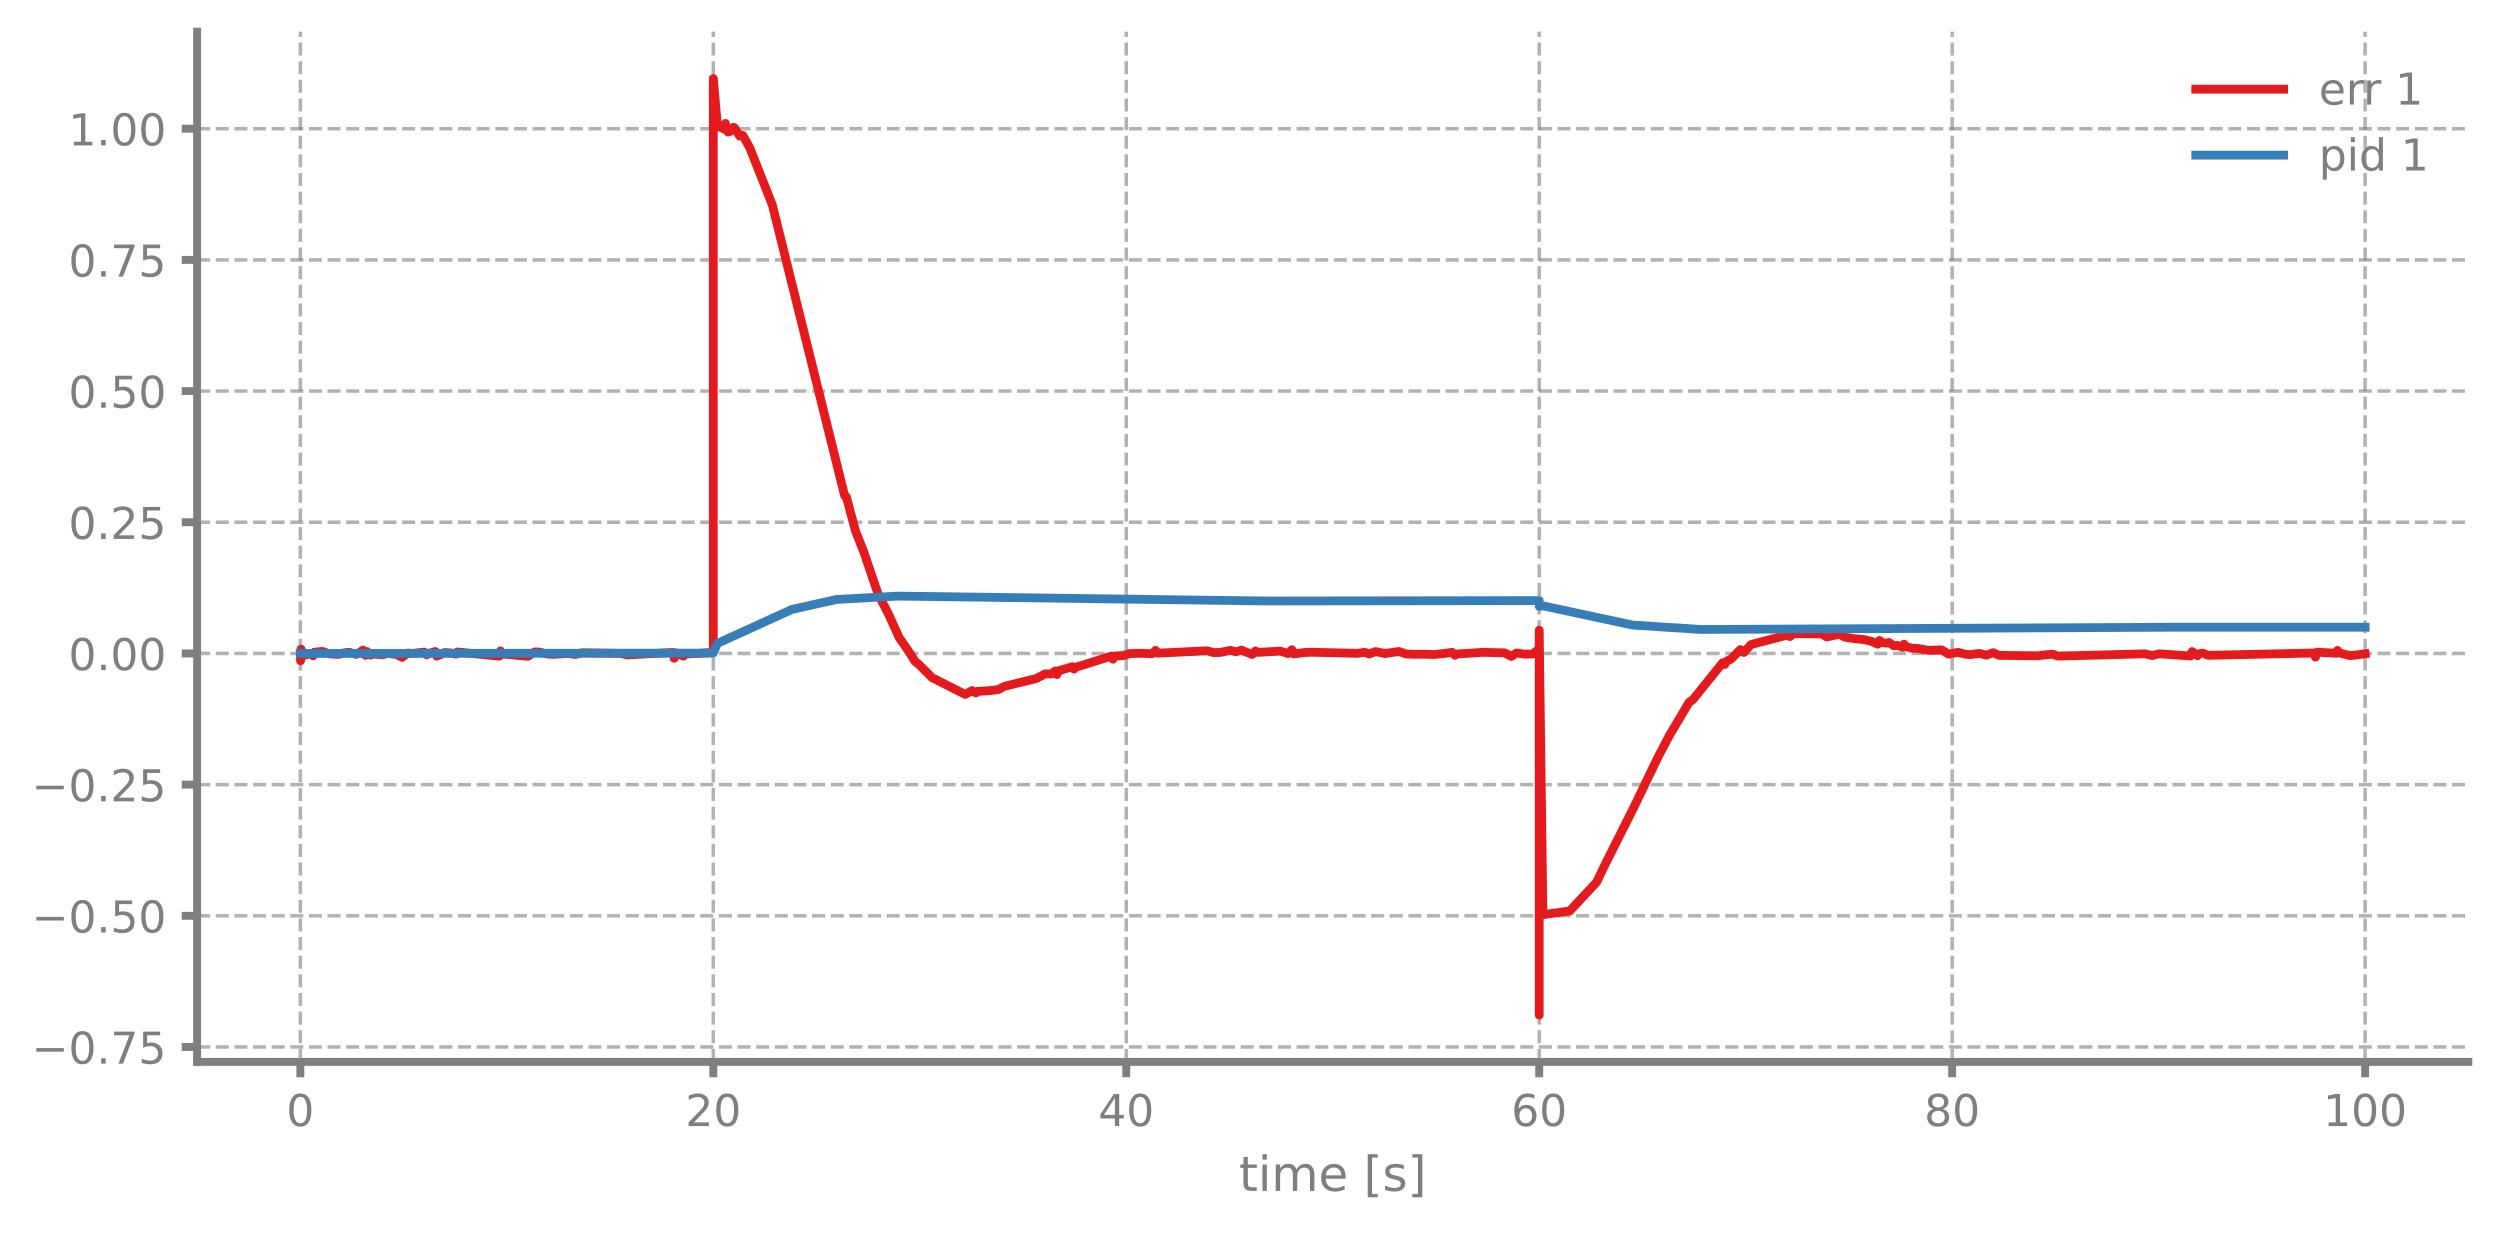
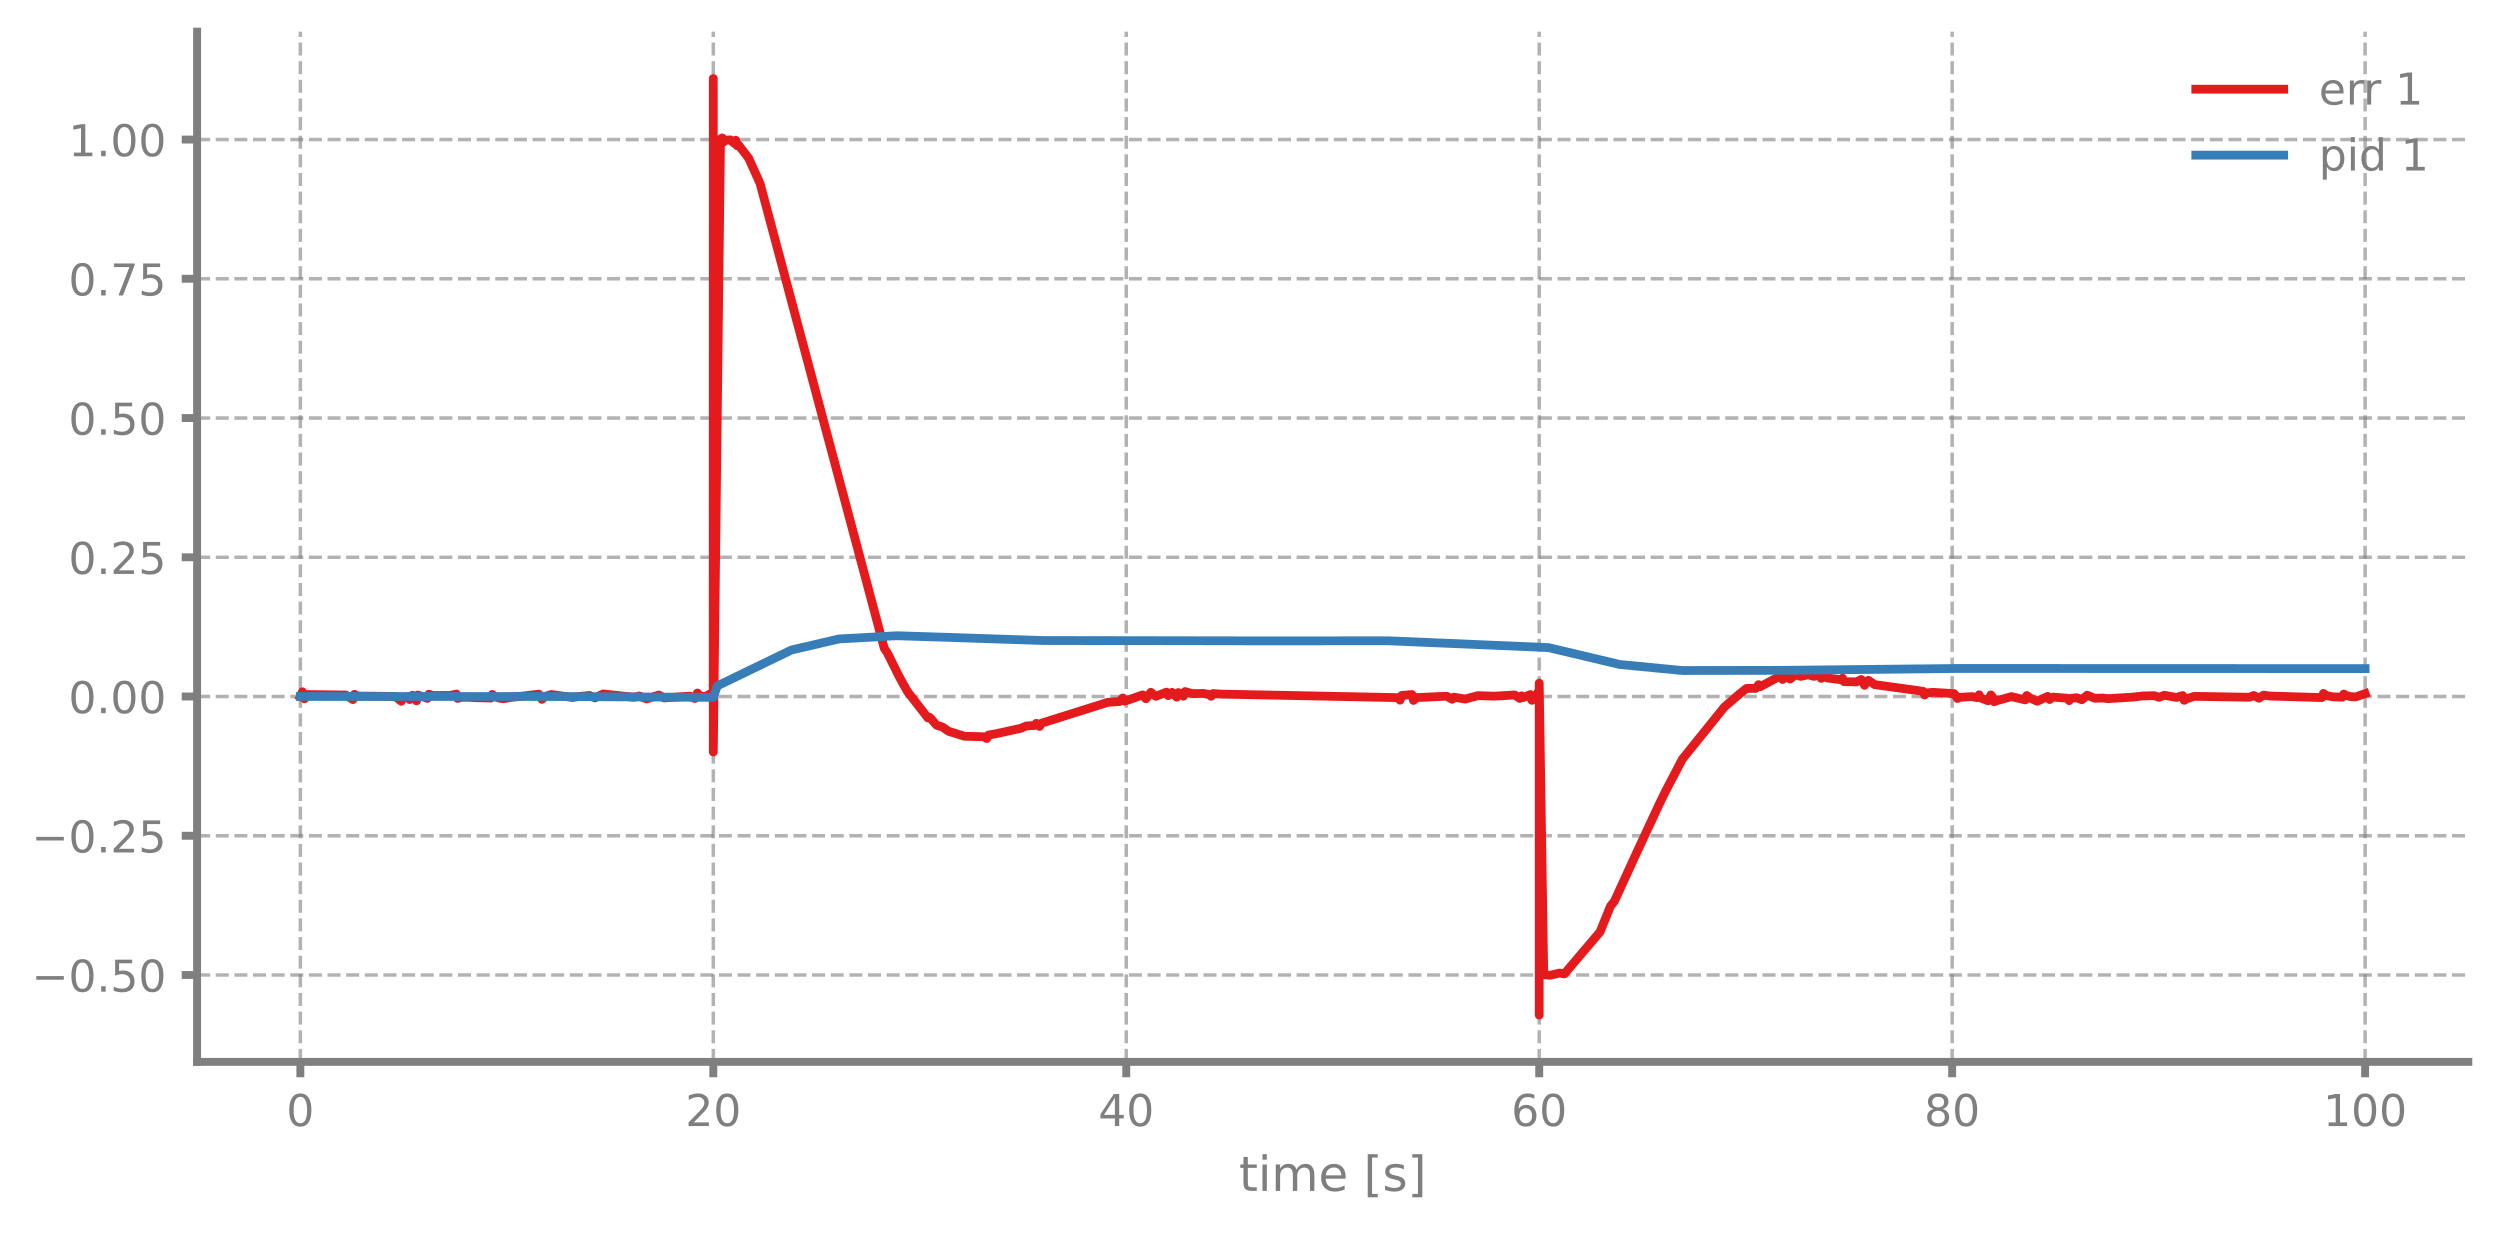
<svg xmlns="http://www.w3.org/2000/svg" xmlns:xlink="http://www.w3.org/1999/xlink" width="568.8pt" height="280.8pt" viewBox="0 0 568.8 280.8" version="1.1">
  <defs>
    <style type="text/css">*{stroke-linejoin: round; stroke-linecap: butt}</style>
  </defs>
  <g id="figure_1">
    <g id="patch_1">
      <path d="M 0 280.8  L 568.8 280.8  L 568.8 0  L 0 0  L 0 280.8  z " style="fill: none" />
    </g>
    <g id="axes_1">
      <g id="patch_2">
        <path d="M 44.845 241.599  L 561.6 241.599  L 561.6 7.2  L 44.845 7.2  L 44.845 241.599  z " style="fill: none" />
      </g>
      <g id="matplotlib.axis_1">
        <g id="xtick_1">
          <g id="line2d_1">
-             <path d="M 68.334 241.599  L 68.334 7.2  " clip-path="url(#p4b9073f72a)" style="fill: none; stroke-dasharray: 2.96,1.28; stroke-dashoffset: 0; stroke: #7f7f7f; stroke-opacity: 0.6; stroke-width: 0.8" />
+             <path d="M 68.334 241.599  L 68.334 7.2  " clip-path="url(#p28b04c9860)" style="fill: none; stroke-dasharray: 2.96,1.28; stroke-dashoffset: 0; stroke: #7f7f7f; stroke-opacity: 0.6; stroke-width: 0.8" />
          </g>
          <g id="line2d_2">
            <defs>
-               <path id="me8468bed22" d="M 0 0  L 0 3.5  " style="stroke: #7f7f7f; stroke-width: 1.8" />
-             </defs>
-             <g>
-               <use xlink:href="#me8468bed22" x="68.334" y="241.599" style="fill: #7f7f7f; stroke: #7f7f7f; stroke-width: 1.8" />
+               <path id="m46f50b176f" d="M 0 0  L 0 3.5  " style="stroke: #7f7f7f; stroke-width: 1.8" />
+             </defs>
+             <g>
+               <use xlink:href="#m46f50b176f" x="68.334" y="241.599" style="fill: #7f7f7f; stroke: #7f7f7f; stroke-width: 1.8" />
            </g>
          </g>
          <g id="text_1">
            <g style="fill: #7f7f7f" transform="translate(65.15291 256.1968) scale(0.1 -0.1)">
              <defs>
                <path id="DejaVuSans-13" d="M 2034 4250  Q 1547 4250 1301 3770  Q 1056 3291 1056 2328  Q 1056 1369 1301 889  Q 1547 409 2034 409  Q 2525 409 2770 889  Q 3016 1369 3016 2328  Q 3016 3291 2770 3770  Q 2525 4250 2034 4250  z M 2034 4750  Q 2819 4750 3233 4129  Q 3647 3509 3647 2328  Q 3647 1150 3233 529  Q 2819 -91 2034 -91  Q 1250 -91 836 529  Q 422 1150 422 2328  Q 422 3509 836 4129  Q 1250 4750 2034 4750  z " transform="scale(0.015625)" />
              </defs>
              <use xlink:href="#DejaVuSans-13" />
            </g>
          </g>
        </g>
        <g id="xtick_2">
          <g id="line2d_3">
-             <path d="M 162.29 241.599  L 162.29 7.2  " clip-path="url(#p4b9073f72a)" style="fill: none; stroke-dasharray: 2.96,1.28; stroke-dashoffset: 0; stroke: #7f7f7f; stroke-opacity: 0.6; stroke-width: 0.8" />
+             <path d="M 162.29 241.599  L 162.29 7.2  " clip-path="url(#p28b04c9860)" style="fill: none; stroke-dasharray: 2.96,1.28; stroke-dashoffset: 0; stroke: #7f7f7f; stroke-opacity: 0.6; stroke-width: 0.8" />
          </g>
          <g id="line2d_4">
            <g>
-               <use xlink:href="#me8468bed22" x="162.29" y="241.599" style="fill: #7f7f7f; stroke: #7f7f7f; stroke-width: 1.8" />
+               <use xlink:href="#m46f50b176f" x="162.29" y="241.599" style="fill: #7f7f7f; stroke: #7f7f7f; stroke-width: 1.8" />
            </g>
          </g>
          <g id="text_2">
            <g style="fill: #7f7f7f" transform="translate(155.9271 256.1968) scale(0.1 -0.1)">
              <defs>
                <path id="DejaVuSans-15" d="M 1228 531  L 3431 531  L 3431 0  L 469 0  L 469 531  Q 828 903 1448 1529  Q 2069 2156 2228 2338  Q 2531 2678 2651 2914  Q 2772 3150 2772 3378  Q 2772 3750 2511 3984  Q 2250 4219 1831 4219  Q 1534 4219 1204 4116  Q 875 4013 500 3803  L 500 4441  Q 881 4594 1212 4672  Q 1544 4750 1819 4750  Q 2544 4750 2975 4387  Q 3406 4025 3406 3419  Q 3406 3131 3298 2873  Q 3191 2616 2906 2266  Q 2828 2175 2409 1742  Q 1991 1309 1228 531  z " transform="scale(0.015625)" />
              </defs>
              <use xlink:href="#DejaVuSans-15" />
              <use xlink:href="#DejaVuSans-13" transform="translate(63.625 0)" />
            </g>
          </g>
        </g>
        <g id="xtick_3">
          <g id="line2d_5">
-             <path d="M 256.245 241.599  L 256.245 7.2  " clip-path="url(#p4b9073f72a)" style="fill: none; stroke-dasharray: 2.96,1.28; stroke-dashoffset: 0; stroke: #7f7f7f; stroke-opacity: 0.6; stroke-width: 0.8" />
+             <path d="M 256.245 241.599  L 256.245 7.2  " clip-path="url(#p28b04c9860)" style="fill: none; stroke-dasharray: 2.96,1.28; stroke-dashoffset: 0; stroke: #7f7f7f; stroke-opacity: 0.6; stroke-width: 0.8" />
          </g>
          <g id="line2d_6">
            <g>
-               <use xlink:href="#me8468bed22" x="256.245" y="241.599" style="fill: #7f7f7f; stroke: #7f7f7f; stroke-width: 1.8" />
+               <use xlink:href="#m46f50b176f" x="256.245" y="241.599" style="fill: #7f7f7f; stroke: #7f7f7f; stroke-width: 1.8" />
            </g>
          </g>
          <g id="text_3">
            <g style="fill: #7f7f7f" transform="translate(249.8825 256.1968) scale(0.1 -0.1)">
              <defs>
                <path id="DejaVuSans-17" d="M 2419 4116  L 825 1625  L 2419 1625  L 2419 4116  z M 2253 4666  L 3047 4666  L 3047 1625  L 3713 1625  L 3713 1100  L 3047 1100  L 3047 0  L 2419 0  L 2419 1100  L 313 1100  L 313 1709  L 2253 4666  z " transform="scale(0.015625)" />
              </defs>
              <use xlink:href="#DejaVuSans-17" />
              <use xlink:href="#DejaVuSans-13" transform="translate(63.625 0)" />
            </g>
          </g>
        </g>
        <g id="xtick_4">
          <g id="line2d_7">
-             <path d="M 350.2 241.599  L 350.2 7.2  " clip-path="url(#p4b9073f72a)" style="fill: none; stroke-dasharray: 2.96,1.28; stroke-dashoffset: 0; stroke: #7f7f7f; stroke-opacity: 0.6; stroke-width: 0.8" />
+             <path d="M 350.2 241.599  L 350.2 7.2  " clip-path="url(#p28b04c9860)" style="fill: none; stroke-dasharray: 2.96,1.28; stroke-dashoffset: 0; stroke: #7f7f7f; stroke-opacity: 0.6; stroke-width: 0.8" />
          </g>
          <g id="line2d_8">
            <g>
-               <use xlink:href="#me8468bed22" x="350.2" y="241.599" style="fill: #7f7f7f; stroke: #7f7f7f; stroke-width: 1.8" />
+               <use xlink:href="#m46f50b176f" x="350.2" y="241.599" style="fill: #7f7f7f; stroke: #7f7f7f; stroke-width: 1.8" />
            </g>
          </g>
          <g id="text_4">
            <g style="fill: #7f7f7f" transform="translate(343.8379 256.1968) scale(0.1 -0.1)">
              <defs>
                <path id="DejaVuSans-19" d="M 2113 2584  Q 1688 2584 1439 2293  Q 1191 2003 1191 1497  Q 1191 994 1439 701  Q 1688 409 2113 409  Q 2538 409 2786 701  Q 3034 994 3034 1497  Q 3034 2003 2786 2293  Q 2538 2584 2113 2584  z M 3366 4563  L 3366 3988  Q 3128 4100 2886 4159  Q 2644 4219 2406 4219  Q 1781 4219 1451 3797  Q 1122 3375 1075 2522  Q 1259 2794 1537 2939  Q 1816 3084 2150 3084  Q 2853 3084 3261 2657  Q 3669 2231 3669 1497  Q 3669 778 3244 343  Q 2819 -91 2113 -91  Q 1303 -91 875 529  Q 447 1150 447 2328  Q 447 3434 972 4092  Q 1497 4750 2381 4750  Q 2619 4750 2861 4703  Q 3103 4656 3366 4563  z " transform="scale(0.015625)" />
              </defs>
              <use xlink:href="#DejaVuSans-19" />
              <use xlink:href="#DejaVuSans-13" transform="translate(63.625 0)" />
            </g>
          </g>
        </g>
        <g id="xtick_5">
          <g id="line2d_9">
-             <path d="M 444.156 241.599  L 444.156 7.2  " clip-path="url(#p4b9073f72a)" style="fill: none; stroke-dasharray: 2.96,1.28; stroke-dashoffset: 0; stroke: #7f7f7f; stroke-opacity: 0.6; stroke-width: 0.8" />
+             <path d="M 444.156 241.599  L 444.156 7.2  " clip-path="url(#p28b04c9860)" style="fill: none; stroke-dasharray: 2.96,1.28; stroke-dashoffset: 0; stroke: #7f7f7f; stroke-opacity: 0.6; stroke-width: 0.8" />
          </g>
          <g id="line2d_10">
            <g>
-               <use xlink:href="#me8468bed22" x="444.156" y="241.599" style="fill: #7f7f7f; stroke: #7f7f7f; stroke-width: 1.8" />
+               <use xlink:href="#m46f50b176f" x="444.156" y="241.599" style="fill: #7f7f7f; stroke: #7f7f7f; stroke-width: 1.8" />
            </g>
          </g>
          <g id="text_5">
            <g style="fill: #7f7f7f" transform="translate(437.7933 256.1968) scale(0.1 -0.1)">
              <defs>
                <path id="DejaVuSans-1b" d="M 2034 2216  Q 1584 2216 1326 1975  Q 1069 1734 1069 1313  Q 1069 891 1326 650  Q 1584 409 2034 409  Q 2484 409 2743 651  Q 3003 894 3003 1313  Q 3003 1734 2745 1975  Q 2488 2216 2034 2216  z M 1403 2484  Q 997 2584 770 2862  Q 544 3141 544 3541  Q 544 4100 942 4425  Q 1341 4750 2034 4750  Q 2731 4750 3128 4425  Q 3525 4100 3525 3541  Q 3525 3141 3298 2862  Q 3072 2584 2669 2484  Q 3125 2378 3379 2068  Q 3634 1759 3634 1313  Q 3634 634 3220 271  Q 2806 -91 2034 -91  Q 1263 -91 848 271  Q 434 634 434 1313  Q 434 1759 690 2068  Q 947 2378 1403 2484  z M 1172 3481  Q 1172 3119 1398 2916  Q 1625 2713 2034 2713  Q 2441 2713 2670 2916  Q 2900 3119 2900 3481  Q 2900 3844 2670 4047  Q 2441 4250 2034 4250  Q 1625 4250 1398 4047  Q 1172 3844 1172 3481  z " transform="scale(0.015625)" />
              </defs>
              <use xlink:href="#DejaVuSans-1b" />
              <use xlink:href="#DejaVuSans-13" transform="translate(63.625 0)" />
            </g>
          </g>
        </g>
        <g id="xtick_6">
          <g id="line2d_11">
-             <path d="M 538.111 241.599  L 538.111 7.2  " clip-path="url(#p4b9073f72a)" style="fill: none; stroke-dasharray: 2.96,1.28; stroke-dashoffset: 0; stroke: #7f7f7f; stroke-opacity: 0.6; stroke-width: 0.8" />
+             <path d="M 538.111 241.599  L 538.111 7.2  " clip-path="url(#p28b04c9860)" style="fill: none; stroke-dasharray: 2.96,1.28; stroke-dashoffset: 0; stroke: #7f7f7f; stroke-opacity: 0.6; stroke-width: 0.8" />
          </g>
          <g id="line2d_12">
            <g>
-               <use xlink:href="#me8468bed22" x="538.111" y="241.599" style="fill: #7f7f7f; stroke: #7f7f7f; stroke-width: 1.8" />
+               <use xlink:href="#m46f50b176f" x="538.111" y="241.599" style="fill: #7f7f7f; stroke: #7f7f7f; stroke-width: 1.8" />
            </g>
          </g>
          <g id="text_6">
            <g style="fill: #7f7f7f" transform="translate(528.5674 256.1968) scale(0.1 -0.1)">
              <defs>
                <path id="DejaVuSans-14" d="M 794 531  L 1825 531  L 1825 4091  L 703 3866  L 703 4441  L 1819 4666  L 2450 4666  L 2450 531  L 3481 531  L 3481 0  L 794 0  L 794 531  z " transform="scale(0.015625)" />
              </defs>
              <use xlink:href="#DejaVuSans-14" />
              <use xlink:href="#DejaVuSans-13" transform="translate(63.625 0)" />
              <use xlink:href="#DejaVuSans-13" transform="translate(127.25 0)" />
            </g>
          </g>
        </g>
        <g id="text_7">
          <g style="fill: #7f7f7f" transform="translate(281.8921 270.9574) scale(0.11 -0.11)">
            <defs>
              <path id="DejaVuSans-57" d="M 1172 4494  L 1172 3500  L 2356 3500  L 2356 3053  L 1172 3053  L 1172 1153  Q 1172 725 1289 603  Q 1406 481 1766 481  L 2356 481  L 2356 0  L 1766 0  Q 1100 0 847 248  Q 594 497 594 1153  L 594 3053  L 172 3053  L 172 3500  L 594 3500  L 594 4494  L 1172 4494  z " transform="scale(0.015625)" />
              <path id="DejaVuSans-4c" d="M 603 3500  L 1178 3500  L 1178 0  L 603 0  L 603 3500  z M 603 4863  L 1178 4863  L 1178 4134  L 603 4134  L 603 4863  z " transform="scale(0.015625)" />
              <path id="DejaVuSans-50" d="M 3328 2828  Q 3544 3216 3844 3400  Q 4144 3584 4550 3584  Q 5097 3584 5394 3201  Q 5691 2819 5691 2113  L 5691 0  L 5113 0  L 5113 2094  Q 5113 2597 4934 2840  Q 4756 3084 4391 3084  Q 3944 3084 3684 2787  Q 3425 2491 3425 1978  L 3425 0  L 2847 0  L 2847 2094  Q 2847 2600 2669 2842  Q 2491 3084 2119 3084  Q 1678 3084 1418 2786  Q 1159 2488 1159 1978  L 1159 0  L 581 0  L 581 3500  L 1159 3500  L 1159 2956  Q 1356 3278 1631 3431  Q 1906 3584 2284 3584  Q 2666 3584 2933 3390  Q 3200 3197 3328 2828  z " transform="scale(0.015625)" />
              <path id="DejaVuSans-48" d="M 3597 1894  L 3597 1613  L 953 1613  Q 991 1019 1311 708  Q 1631 397 2203 397  Q 2534 397 2845 478  Q 3156 559 3463 722  L 3463 178  Q 3153 47 2828 -22  Q 2503 -91 2169 -91  Q 1331 -91 842 396  Q 353 884 353 1716  Q 353 2575 817 3079  Q 1281 3584 2069 3584  Q 2775 3584 3186 3129  Q 3597 2675 3597 1894  z M 3022 2063  Q 3016 2534 2758 2815  Q 2500 3097 2075 3097  Q 1594 3097 1305 2825  Q 1016 2553 972 2059  L 3022 2063  z " transform="scale(0.015625)" />
              <path id="DejaVuSans-3" transform="scale(0.015625)" />
              <path id="DejaVuSans-3e" d="M 550 4863  L 1875 4863  L 1875 4416  L 1125 4416  L 1125 -397  L 1875 -397  L 1875 -844  L 550 -844  L 550 4863  z " transform="scale(0.015625)" />
              <path id="DejaVuSans-56" d="M 2834 3397  L 2834 2853  Q 2591 2978 2328 3040  Q 2066 3103 1784 3103  Q 1356 3103 1142 2972  Q 928 2841 928 2578  Q 928 2378 1081 2264  Q 1234 2150 1697 2047  L 1894 2003  Q 2506 1872 2764 1633  Q 3022 1394 3022 966  Q 3022 478 2636 193  Q 2250 -91 1575 -91  Q 1294 -91 989 -36  Q 684 19 347 128  L 347 722  Q 666 556 975 473  Q 1284 391 1588 391  Q 1994 391 2212 530  Q 2431 669 2431 922  Q 2431 1156 2273 1281  Q 2116 1406 1581 1522  L 1381 1569  Q 847 1681 609 1914  Q 372 2147 372 2553  Q 372 3047 722 3315  Q 1072 3584 1716 3584  Q 2034 3584 2315 3537  Q 2597 3491 2834 3397  z " transform="scale(0.015625)" />
              <path id="DejaVuSans-40" d="M 1947 4863  L 1947 -844  L 622 -844  L 622 -397  L 1369 -397  L 1369 4416  L 622 4416  L 622 4863  L 1947 4863  z " transform="scale(0.015625)" />
            </defs>
            <use xlink:href="#DejaVuSans-57" />
            <use xlink:href="#DejaVuSans-4c" transform="translate(39.20312 0)" />
            <use xlink:href="#DejaVuSans-50" transform="translate(66.98438 0)" />
            <use xlink:href="#DejaVuSans-48" transform="translate(164.3906 0)" />
            <use xlink:href="#DejaVuSans-3" transform="translate(225.9219 0)" />
            <use xlink:href="#DejaVuSans-3e" transform="translate(257.7031 0)" />
            <use xlink:href="#DejaVuSans-56" transform="translate(296.7188 0)" />
            <use xlink:href="#DejaVuSans-40" transform="translate(348.8125 0)" />
          </g>
        </g>
      </g>
      <g id="matplotlib.axis_2">
        <g id="ytick_1">
          <g id="line2d_13">
-             <path d="M 44.845 238.209  L 561.6 238.209  " clip-path="url(#p4b9073f72a)" style="fill: none; stroke-dasharray: 2.96,1.28; stroke-dashoffset: 0; stroke: #7f7f7f; stroke-opacity: 0.6; stroke-width: 0.8" />
+             <path d="M 44.845 221.83  L 561.6 221.83  " clip-path="url(#p28b04c9860)" style="fill: none; stroke-dasharray: 2.96,1.28; stroke-dashoffset: 0; stroke: #7f7f7f; stroke-opacity: 0.6; stroke-width: 0.8" />
          </g>
          <g id="line2d_14">
            <defs>
-               <path id="ma1005698a4" d="M 0 0  L -3.5 0  " style="stroke: #7f7f7f; stroke-width: 1.8" />
-             </defs>
-             <g>
-               <use xlink:href="#ma1005698a4" x="44.845" y="238.209" style="fill: #7f7f7f; stroke: #7f7f7f; stroke-width: 1.8" />
+               <path id="m4cc012ceeb" d="M 0 0  L -3.5 0  " style="stroke: #7f7f7f; stroke-width: 1.8" />
+             </defs>
+             <g>
+               <use xlink:href="#m4cc012ceeb" x="44.845" y="221.83" style="fill: #7f7f7f; stroke: #7f7f7f; stroke-width: 1.8" />
            </g>
          </g>
          <g id="text_8">
-             <g style="fill: #7f7f7f" transform="translate(7.2 242.0079) scale(0.1 -0.1)">
+             <g style="fill: #7f7f7f" transform="translate(7.2 225.6286) scale(0.1 -0.1)">
              <defs>
                <path id="DejaVuSans-c9c" d="M 678 2272  L 4684 2272  L 4684 1741  L 678 1741  L 678 2272  z " transform="scale(0.015625)" />
                <path id="DejaVuSans-11" d="M 684 794  L 1344 794  L 1344 0  L 684 0  L 684 794  z " transform="scale(0.015625)" />
-                 <path id="DejaVuSans-1a" d="M 525 4666  L 3525 4666  L 3525 4397  L 1831 0  L 1172 0  L 2766 4134  L 525 4134  L 525 4666  z " transform="scale(0.015625)" />
                <path id="DejaVuSans-18" d="M 691 4666  L 3169 4666  L 3169 4134  L 1269 4134  L 1269 2991  Q 1406 3038 1543 3061  Q 1681 3084 1819 3084  Q 2600 3084 3056 2656  Q 3513 2228 3513 1497  Q 3513 744 3044 326  Q 2575 -91 1722 -91  Q 1428 -91 1123 -41  Q 819 9 494 109  L 494 744  Q 775 591 1075 516  Q 1375 441 1709 441  Q 2250 441 2565 725  Q 2881 1009 2881 1497  Q 2881 1984 2565 2268  Q 2250 2553 1709 2553  Q 1456 2553 1204 2497  Q 953 2441 691 2322  L 691 4666  z " transform="scale(0.015625)" />
              </defs>
-               <use xlink:href="#DejaVuSans-c9c" />
-               <use xlink:href="#DejaVuSans-13" transform="translate(83.79688 0)" />
-               <use xlink:href="#DejaVuSans-11" transform="translate(147.4219 0)" />
-               <use xlink:href="#DejaVuSans-1a" transform="translate(179.2031 0)" />
-               <use xlink:href="#DejaVuSans-18" transform="translate(242.8281 0)" />
-             </g>
-           </g>
-         </g>
-         <g id="ytick_2">
-           <g id="line2d_15">
-             <path d="M 44.845 208.362  L 561.6 208.362  " clip-path="url(#p4b9073f72a)" style="fill: none; stroke-dasharray: 2.96,1.28; stroke-dashoffset: 0; stroke: #7f7f7f; stroke-opacity: 0.6; stroke-width: 0.8" />
-           </g>
-           <g id="line2d_16">
-             <g>
-               <use xlink:href="#ma1005698a4" x="44.845" y="208.362" style="fill: #7f7f7f; stroke: #7f7f7f; stroke-width: 1.8" />
-             </g>
-           </g>
-           <g id="text_9">
-             <g style="fill: #7f7f7f" transform="translate(7.2 212.1613) scale(0.1 -0.1)">
              <use xlink:href="#DejaVuSans-c9c" />
              <use xlink:href="#DejaVuSans-13" transform="translate(83.79688 0)" />
              <use xlink:href="#DejaVuSans-11" transform="translate(147.4219 0)" />
              <use xlink:href="#DejaVuSans-18" transform="translate(179.2031 0)" />
              <use xlink:href="#DejaVuSans-13" transform="translate(242.8281 0)" />
            </g>
          </g>
        </g>
-         <g id="ytick_3">
-           <g id="line2d_17">
-             <path d="M 44.845 178.516  L 561.6 178.516  " clip-path="url(#p4b9073f72a)" style="fill: none; stroke-dasharray: 2.96,1.28; stroke-dashoffset: 0; stroke: #7f7f7f; stroke-opacity: 0.6; stroke-width: 0.8" />
-           </g>
-           <g id="line2d_18">
-             <g>
-               <use xlink:href="#ma1005698a4" x="44.845" y="178.516" style="fill: #7f7f7f; stroke: #7f7f7f; stroke-width: 1.8" />
-             </g>
-           </g>
-           <g id="text_10">
-             <g style="fill: #7f7f7f" transform="translate(7.2 182.3146) scale(0.1 -0.1)">
+         <g id="ytick_2">
+           <g id="line2d_15">
+             <path d="M 44.845 190.15  L 561.6 190.15  " clip-path="url(#p28b04c9860)" style="fill: none; stroke-dasharray: 2.96,1.28; stroke-dashoffset: 0; stroke: #7f7f7f; stroke-opacity: 0.6; stroke-width: 0.8" />
+           </g>
+           <g id="line2d_16">
+             <g>
+               <use xlink:href="#m4cc012ceeb" x="44.845" y="190.15" style="fill: #7f7f7f; stroke: #7f7f7f; stroke-width: 1.8" />
+             </g>
+           </g>
+           <g id="text_9">
+             <g style="fill: #7f7f7f" transform="translate(7.2 193.9484) scale(0.1 -0.1)">
              <use xlink:href="#DejaVuSans-c9c" />
              <use xlink:href="#DejaVuSans-13" transform="translate(83.79688 0)" />
              <use xlink:href="#DejaVuSans-11" transform="translate(147.4219 0)" />
              <use xlink:href="#DejaVuSans-15" transform="translate(179.2031 0)" />
              <use xlink:href="#DejaVuSans-18" transform="translate(242.8281 0)" />
            </g>
          </g>
        </g>
+         <g id="ytick_3">
+           <g id="line2d_17">
+             <path d="M 44.845 158.469  L 561.6 158.469  " clip-path="url(#p28b04c9860)" style="fill: none; stroke-dasharray: 2.96,1.28; stroke-dashoffset: 0; stroke: #7f7f7f; stroke-opacity: 0.6; stroke-width: 0.8" />
+           </g>
+           <g id="line2d_18">
+             <g>
+               <use xlink:href="#m4cc012ceeb" x="44.845" y="158.469" style="fill: #7f7f7f; stroke: #7f7f7f; stroke-width: 1.8" />
+             </g>
+           </g>
+           <g id="text_10">
+             <g style="fill: #7f7f7f" transform="translate(15.57969 162.2682) scale(0.1 -0.1)">
+               <use xlink:href="#DejaVuSans-13" />
+               <use xlink:href="#DejaVuSans-11" transform="translate(63.625 0)" />
+               <use xlink:href="#DejaVuSans-13" transform="translate(95.40625 0)" />
+               <use xlink:href="#DejaVuSans-13" transform="translate(159.0312 0)" />
+             </g>
+           </g>
+         </g>
        <g id="ytick_4">
          <g id="line2d_19">
-             <path d="M 44.845 148.669  L 561.6 148.669  " clip-path="url(#p4b9073f72a)" style="fill: none; stroke-dasharray: 2.96,1.28; stroke-dashoffset: 0; stroke: #7f7f7f; stroke-opacity: 0.6; stroke-width: 0.8" />
+             <path d="M 44.845 126.789  L 561.6 126.789  " clip-path="url(#p28b04c9860)" style="fill: none; stroke-dasharray: 2.96,1.28; stroke-dashoffset: 0; stroke: #7f7f7f; stroke-opacity: 0.6; stroke-width: 0.8" />
          </g>
          <g id="line2d_20">
            <g>
-               <use xlink:href="#ma1005698a4" x="44.845" y="148.669" style="fill: #7f7f7f; stroke: #7f7f7f; stroke-width: 1.8" />
+               <use xlink:href="#m4cc012ceeb" x="44.845" y="126.789" style="fill: #7f7f7f; stroke: #7f7f7f; stroke-width: 1.8" />
            </g>
          </g>
          <g id="text_11">
-             <g style="fill: #7f7f7f" transform="translate(15.57969 152.468) scale(0.1 -0.1)">
-               <use xlink:href="#DejaVuSans-13" />
+             <g style="fill: #7f7f7f" transform="translate(15.57969 130.588) scale(0.1 -0.1)">
+               <use xlink:href="#DejaVuSans-13" />
+               <use xlink:href="#DejaVuSans-11" transform="translate(63.625 0)" />
+               <use xlink:href="#DejaVuSans-15" transform="translate(95.40625 0)" />
+               <use xlink:href="#DejaVuSans-18" transform="translate(159.0312 0)" />
+             </g>
+           </g>
+         </g>
+         <g id="ytick_5">
+           <g id="line2d_21">
+             <path d="M 44.845 95.109  L 561.6 95.109  " clip-path="url(#p28b04c9860)" style="fill: none; stroke-dasharray: 2.96,1.28; stroke-dashoffset: 0; stroke: #7f7f7f; stroke-opacity: 0.6; stroke-width: 0.8" />
+           </g>
+           <g id="line2d_22">
+             <g>
+               <use xlink:href="#m4cc012ceeb" x="44.845" y="95.109" style="fill: #7f7f7f; stroke: #7f7f7f; stroke-width: 1.8" />
+             </g>
+           </g>
+           <g id="text_12">
+             <g style="fill: #7f7f7f" transform="translate(15.57969 98.90786) scale(0.1 -0.1)">
+               <use xlink:href="#DejaVuSans-13" />
+               <use xlink:href="#DejaVuSans-11" transform="translate(63.625 0)" />
+               <use xlink:href="#DejaVuSans-18" transform="translate(95.40625 0)" />
+               <use xlink:href="#DejaVuSans-13" transform="translate(159.0312 0)" />
+             </g>
+           </g>
+         </g>
+         <g id="ytick_6">
+           <g id="line2d_23">
+             <path d="M 44.845 63.429  L 561.6 63.429  " clip-path="url(#p28b04c9860)" style="fill: none; stroke-dasharray: 2.96,1.28; stroke-dashoffset: 0; stroke: #7f7f7f; stroke-opacity: 0.6; stroke-width: 0.8" />
+           </g>
+           <g id="line2d_24">
+             <g>
+               <use xlink:href="#m4cc012ceeb" x="44.845" y="63.429" style="fill: #7f7f7f; stroke: #7f7f7f; stroke-width: 1.8" />
+             </g>
+           </g>
+           <g id="text_13">
+             <g style="fill: #7f7f7f" transform="translate(15.57969 67.22768) scale(0.1 -0.1)">
+               <defs>
+                 <path id="DejaVuSans-1a" d="M 525 4666  L 3525 4666  L 3525 4397  L 1831 0  L 1172 0  L 2766 4134  L 525 4134  L 525 4666  z " transform="scale(0.015625)" />
+               </defs>
+               <use xlink:href="#DejaVuSans-13" />
+               <use xlink:href="#DejaVuSans-11" transform="translate(63.625 0)" />
+               <use xlink:href="#DejaVuSans-1a" transform="translate(95.40625 0)" />
+               <use xlink:href="#DejaVuSans-18" transform="translate(159.0312 0)" />
+             </g>
+           </g>
+         </g>
+         <g id="ytick_7">
+           <g id="line2d_25">
+             <path d="M 44.845 31.749  L 561.6 31.749  " clip-path="url(#p28b04c9860)" style="fill: none; stroke-dasharray: 2.96,1.28; stroke-dashoffset: 0; stroke: #7f7f7f; stroke-opacity: 0.6; stroke-width: 0.8" />
+           </g>
+           <g id="line2d_26">
+             <g>
+               <use xlink:href="#m4cc012ceeb" x="44.845" y="31.749" style="fill: #7f7f7f; stroke: #7f7f7f; stroke-width: 1.8" />
+             </g>
+           </g>
+           <g id="text_14">
+             <g style="fill: #7f7f7f" transform="translate(15.57969 35.54751) scale(0.1 -0.1)">
+               <use xlink:href="#DejaVuSans-14" />
              <use xlink:href="#DejaVuSans-11" transform="translate(63.625 0)" />
              <use xlink:href="#DejaVuSans-13" transform="translate(95.40625 0)" />
              <use xlink:href="#DejaVuSans-13" transform="translate(159.0312 0)" />
            </g>
          </g>
        </g>
-         <g id="ytick_5">
-           <g id="line2d_21">
-             <path d="M 44.845 118.822  L 561.6 118.822  " clip-path="url(#p4b9073f72a)" style="fill: none; stroke-dasharray: 2.96,1.28; stroke-dashoffset: 0; stroke: #7f7f7f; stroke-opacity: 0.6; stroke-width: 0.8" />
-           </g>
-           <g id="line2d_22">
-             <g>
-               <use xlink:href="#ma1005698a4" x="44.845" y="118.822" style="fill: #7f7f7f; stroke: #7f7f7f; stroke-width: 1.8" />
-             </g>
-           </g>
-           <g id="text_12">
-             <g style="fill: #7f7f7f" transform="translate(15.57969 122.6213) scale(0.1 -0.1)">
-               <use xlink:href="#DejaVuSans-13" />
-               <use xlink:href="#DejaVuSans-11" transform="translate(63.625 0)" />
-               <use xlink:href="#DejaVuSans-15" transform="translate(95.40625 0)" />
-               <use xlink:href="#DejaVuSans-18" transform="translate(159.0312 0)" />
-             </g>
-           </g>
-         </g>
-         <g id="ytick_6">
-           <g id="line2d_23">
-             <path d="M 44.845 88.976  L 561.6 88.976  " clip-path="url(#p4b9073f72a)" style="fill: none; stroke-dasharray: 2.96,1.28; stroke-dashoffset: 0; stroke: #7f7f7f; stroke-opacity: 0.6; stroke-width: 0.8" />
-           </g>
-           <g id="line2d_24">
-             <g>
-               <use xlink:href="#ma1005698a4" x="44.845" y="88.976" style="fill: #7f7f7f; stroke: #7f7f7f; stroke-width: 1.8" />
-             </g>
-           </g>
-           <g id="text_13">
-             <g style="fill: #7f7f7f" transform="translate(15.57969 92.77465) scale(0.1 -0.1)">
-               <use xlink:href="#DejaVuSans-13" />
-               <use xlink:href="#DejaVuSans-11" transform="translate(63.625 0)" />
-               <use xlink:href="#DejaVuSans-18" transform="translate(95.40625 0)" />
-               <use xlink:href="#DejaVuSans-13" transform="translate(159.0312 0)" />
-             </g>
-           </g>
-         </g>
-         <g id="ytick_7">
-           <g id="line2d_25">
-             <path d="M 44.845 59.129  L 561.6 59.129  " clip-path="url(#p4b9073f72a)" style="fill: none; stroke-dasharray: 2.96,1.28; stroke-dashoffset: 0; stroke: #7f7f7f; stroke-opacity: 0.6; stroke-width: 0.8" />
-           </g>
-           <g id="line2d_26">
-             <g>
-               <use xlink:href="#ma1005698a4" x="44.845" y="59.129" style="fill: #7f7f7f; stroke: #7f7f7f; stroke-width: 1.8" />
-             </g>
-           </g>
-           <g id="text_14">
-             <g style="fill: #7f7f7f" transform="translate(15.57969 62.928) scale(0.1 -0.1)">
-               <use xlink:href="#DejaVuSans-13" />
-               <use xlink:href="#DejaVuSans-11" transform="translate(63.625 0)" />
-               <use xlink:href="#DejaVuSans-1a" transform="translate(95.40625 0)" />
-               <use xlink:href="#DejaVuSans-18" transform="translate(159.0312 0)" />
-             </g>
-           </g>
-         </g>
-         <g id="ytick_8">
-           <g id="line2d_27">
-             <path d="M 44.845 29.283  L 561.6 29.283  " clip-path="url(#p4b9073f72a)" style="fill: none; stroke-dasharray: 2.96,1.28; stroke-dashoffset: 0; stroke: #7f7f7f; stroke-opacity: 0.6; stroke-width: 0.8" />
-           </g>
-           <g id="line2d_28">
-             <g>
-               <use xlink:href="#ma1005698a4" x="44.845" y="29.283" style="fill: #7f7f7f; stroke: #7f7f7f; stroke-width: 1.8" />
-             </g>
-           </g>
-           <g id="text_15">
-             <g style="fill: #7f7f7f" transform="translate(15.57969 33.08134) scale(0.1 -0.1)">
-               <use xlink:href="#DejaVuSans-14" />
-               <use xlink:href="#DejaVuSans-11" transform="translate(63.625 0)" />
-               <use xlink:href="#DejaVuSans-13" transform="translate(95.40625 0)" />
-               <use xlink:href="#DejaVuSans-13" transform="translate(159.0312 0)" />
-             </g>
-           </g>
-         </g>
-       </g>
-       <g id="line2d_29">
-         <path d="M 68.334 148.669  L 68.381 150.333  L 68.502 147.703  L 69.118 149.127  L 70.64 148.705  L 71.232 149.205  L 71.519 148.384  L 73.371 148.212  L 75.008 148.776  L 77.133 148.888  L 78.238 148.542  L 79.496 148.413  L 81.067 148.899  L 82.593 147.911  L 83.131 149.082  L 83.513 148.242  L 84.302 149.042  L 84.687 148.801  L 87.095 148.956  L 88.192 148.646  L 90.28 148.915  L 91.499 149.561  L 92.747 148.586  L 93.926 148.661  L 96.548 148.36  L 97.064 148.989  L 97.665 148.635  L 99.037 148.229  L 99.357 149.278  L 100.124 148.992  L 101.209 148.456  L 102.963 148.612  L 103.729 148.842  L 104.067 148.337  L 113.579 149.293  L 113.875 148.097  L 114.418 148.802  L 120.107 149.326  L 121.614 148.329  L 122.796 148.359  L 124.511 148.802  L 125.919 148.87  L 127.679 148.773  L 129.211 148.647  L 130.873 148.911  L 132.424 148.521  L 141.297 148.663  L 142.611 149.006  L 153.148 148.445  L 153.387 149.769  L 153.961 148.57  L 155.517 149.286  L 155.85 148.802  L 157.79 148.72  L 159.515 148.618  L 161.682 148.462  L 162.289 148.115  L 162.29 17.855  L 163.228 28.684  L 164.36 29.162  L 164.513 29.007  L 165.052 28.087  L 164.864 29.443  L 165.253 29.207  L 165.653 30.054  L 166.118 29.89  L 166.868 28.958  L 167.118 29.1  L 168.301 30.975  L 168.669 30.776  L 169.011 30.796  L 170.606 33.668  L 175.719 46.625  L 192.173 112.79  L 192.547 113.016  L 194.673 120.902  L 196.475 125.434  L 199.768 135.116  L 202.083 139.578  L 204.58 145.06  L 206.735 148.182  L 208.252 150.549  L 208.97 151.073  L 212.081 154.196  L 219.606 157.995  L 221.157 157.128  L 222.043 157.647  L 222.368 157.301  L 224.853 157.171  L 227.204 156.882  L 228.476 156.165  L 235.825 154.36  L 237.779 153.313  L 239.135 153.358  L 240.061 152.679  L 240.464 153.474  L 240.869 152.591  L 242.062 152.269  L 243.964 151.689  L 244.352 152.238  L 244.703 151.81  L 246.516 151.282  L 252.806 149.281  L 253.22 149.973  L 253.626 149.28  L 255.715 149.143  L 256.961 148.704  L 259.776 148.634  L 261.274 148.698  L 262.085 148.739  L 262.913 147.983  L 263.336 148.612  L 274.697 148.065  L 276.085 148.478  L 277.708 148.439  L 279.943 147.969  L 281.175 148.293  L 282.445 147.931  L 284.896 148.905  L 285.664 148.098  L 286.112 148.431  L 291.304 148.141  L 293.054 148.706  L 293.927 147.828  L 294.332 148.765  L 296.804 148.466  L 298.408 148.399  L 308.893 148.646  L 310.483 148.408  L 311.516 148.8  L 312.963 148.251  L 315.134 148.687  L 318.279 148.221  L 319.886 148.788  L 321.589 148.867  L 324.243 148.858  L 326.302 148.92  L 328.987 148.633  L 330.361 148.414  L 331.046 149.091  L 331.426 148.8  L 337.415 148.424  L 342.323 148.537  L 343.859 149.36  L 345.034 148.557  L 346.599 148.808  L 348.675 148.826  L 349.457 148.207  L 350.197 147.652  L 350.202 230.945  L 350.2 143.401  L 351.05 208.109  L 357.155 207.257  L 363.264 200.711  L 365.004 197.064  L 371.784 183.581  L 377.132 172.457  L 379.807 167.365  L 384.312 159.761  L 385.123 159.242  L 391.936 150.791  L 392.411 151.173  L 392.873 150.448  L 393.856 149.941  L 395.956 147.803  L 396.772 148.445  L 398.368 146.657  L 406.891 144.424  L 407.244 144.835  L 407.95 144.166  L 414.421 144.229  L 415.649 144.924  L 418.521 144.29  L 419.693 144.956  L 421.818 145.304  L 424.188 145.534  L 425.939 145.967  L 427.218 146.574  L 427.642 145.716  L 428.071 146.191  L 429.34 146.32  L 429.744 146.17  L 430.924 146.945  L 431.702 146.835  L 432.867 147.275  L 433.207 146.552  L 433.643 147.12  L 435.181 147.511  L 436.069 147.506  L 438.767 147.969  L 441.743 147.853  L 443.363 148.831  L 445.442 148.415  L 446.967 148.807  L 448.127 148.952  L 450.335 148.66  L 451.949 149.064  L 453.516 148.502  L 454.793 149.108  L 463.581 149.215  L 464.786 149.046  L 467.013 148.83  L 468.193 149.282  L 488.019 148.756  L 489.659 149.145  L 491.323 148.755  L 498.396 149.247  L 498.735 148.251  L 499.542 148.759  L 499.956 149.188  L 500.356 148.732  L 501.178 148.608  L 502.357 149.101  L 526.455 148.573  L 526.818 149.495  L 527.183 148.384  L 531.522 148.634  L 531.834 147.987  L 532.209 148.531  L 534.679 149.166  L 535.912 149.043  L 538.111 148.748  L 538.111 148.748  " clip-path="url(#p4b9073f72a)" style="fill: none; stroke: #e41a1c; stroke-width: 2; stroke-linecap: square" />
-       </g>
-       <g id="line2d_30">
-         <path d="M 68.334 148.669  L 70.329 148.673  L 162.29 148.597  L 163.228 146.376  L 180.189 138.658  L 190.345 136.387  L 204.16 135.625  L 288.322 136.739  L 350.2 136.644  L 350.202 137.958  L 351.05 137.841  L 371.439 142.211  L 386.866 143.213  L 493.465 142.707  L 523.305 142.703  L 538.111 142.703  L 538.111 142.703  " clip-path="url(#p4b9073f72a)" style="fill: none; stroke: #377eb8; stroke-width: 2; stroke-linecap: square" />
+       </g>
+       <g id="line2d_27">
+         <path d="M 68.334 158.469  L 68.804 157.394  L 69.045 158.253  L 69.284 158.987  L 69.742 158.021  L 78.667 158.133  L 80.293 159.171  L 80.636 157.972  L 81.378 158.37  L 89.907 158.448  L 91.294 159.552  L 91.644 158.773  L 92.858 158.517  L 93.212 159.161  L 93.528 158.761  L 93.831 158.187  L 94.502 158.72  L 94.765 159.456  L 95.029 158.141  L 95.252 158.195  L 97.257 158.887  L 97.596 157.947  L 98.383 158.242  L 102.359 158.236  L 103.845 157.905  L 104.119 158.912  L 104.815 158.654  L 106.527 158.638  L 108.184 158.733  L 111.694 158.823  L 112.017 157.993  L 112.66 158.552  L 113.746 158.868  L 114.552 158.975  L 115.827 158.737  L 122.6 157.931  L 123.302 159.123  L 123.916 158.48  L 125.439 158.019  L 130.281 158.695  L 131.53 158.498  L 134.101 158.233  L 135.343 158.782  L 137.228 157.887  L 144.268 158.646  L 145.423 158.346  L 147.126 159.025  L 149.888 158.129  L 151.114 158.794  L 156.967 158.378  L 158.082 158.926  L 158.671 157.681  L 159.275 158.359  L 160.458 158.506  L 162.253 157.509  L 162.268 159.251  L 162.29 17.855  L 162.29 171.077  L 163.93 31.636  L 164.604 32.327  L 164.289 31.379  L 164.97 31.944  L 166.139 31.818  L 167.135 32.656  L 167.384 31.911  L 167.685 33.137  L 167.992 32.935  L 170.329 35.981  L 172.926 41.723  L 201.204 147.551  L 201.916 148.576  L 204.541 153.871  L 206.462 157.331  L 211.119 163.34  L 211.556 163.222  L 213.078 164.98  L 214.429 165.415  L 215.835 166.384  L 219.446 167.512  L 223.824 167.627  L 224.502 168.023  L 224.892 167.244  L 226.697 166.927  L 232.247 165.702  L 233.516 165.165  L 235.401 165.061  L 235.767 164.568  L 236.131 164.944  L 236.535 165.274  L 236.957 164.546  L 252.069 159.787  L 254.686 159.617  L 255.471 158.808  L 255.91 159.533  L 259.971 158.11  L 260.717 158.979  L 261.842 157.512  L 262.967 158.423  L 265.397 157.48  L 265.791 158.264  L 266.189 157.735  L 266.649 157.524  L 267.726 158.609  L 268.103 157.572  L 268.879 157.893  L 269.232 158.406  L 269.609 157.347  L 271.285 157.804  L 273.862 157.778  L 275.254 158.045  L 275.56 158.419  L 275.964 157.806  L 277.811 157.918  L 318.16 158.728  L 318.538 159.297  L 318.93 158.226  L 321.243 158.023  L 321.596 159.359  L 322.354 158.709  L 329.153 158.4  L 330.405 159.098  L 330.791 158.621  L 333.403 159.06  L 334.607 158.698  L 336.291 158.274  L 339.966 158.397  L 344.621 158.116  L 345.774 158.908  L 346.189 158.324  L 346.604 158.695  L 347.768 158.201  L 348.185 158.028  L 348.533 159.332  L 349.285 158.86  L 350.195 156.947  L 350.201 230.945  L 350.2 155.431  L 351.232 221.74  L 352.662 221.901  L 354.828 221.379  L 355.922 221.576  L 364.039 212.027  L 366.422 206.153  L 367.299 205.075  L 372.582 193.546  L 377.498 182.992  L 379.011 179.895  L 382.749 172.746  L 392.306 160.884  L 395.714 157.945  L 397.349 156.63  L 399.444 156.63  L 400.123 155.771  L 400.515 156.23  L 405.254 153.671  L 405.6 154.598  L 406.406 153.898  L 407.291 154.491  L 408.511 153.515  L 409.7 153.89  L 411.369 153.519  L 412.727 153.892  L 413.982 153.52  L 414.367 154.345  L 414.751 153.782  L 415.166 153.489  L 415.691 154.242  L 418.882 154.658  L 419.228 154.29  L 419.571 155.094  L 422.356 155.142  L 423.481 154.596  L 423.851 155.186  L 424.218 155.923  L 424.623 155.082  L 425.11 154.79  L 426.525 155.761  L 437.536 157.288  L 437.874 158.121  L 438.248 157.657  L 439.8 157.52  L 444.603 157.81  L 445.364 158.92  L 445.759 158.67  L 448.657 158.491  L 449.897 158.737  L 450.289 158.085  L 450.664 158.799  L 452.328 159.442  L 452.969 158.111  L 453.344 158.619  L 453.707 159.661  L 454.508 159.367  L 457.636 158.494  L 460.779 159.236  L 461.124 158.25  L 461.943 158.838  L 463.496 159.542  L 464.757 158.965  L 465.902 158.442  L 466.312 159.159  L 467.097 158.605  L 470.368 158.856  L 470.795 159.404  L 471.189 158.883  L 472.534 158.753  L 473.651 159.213  L 474.866 158.173  L 476.621 158.873  L 478.426 158.809  L 479.558 158.959  L 485.174 158.615  L 487.567 158.344  L 490.133 158.279  L 491.232 158.659  L 492.394 158.183  L 495.195 158.682  L 496.602 158.257  L 496.96 159.333  L 497.697 158.914  L 499.25 158.43  L 511.796 158.641  L 512.798 158.237  L 513.953 158.856  L 515.03 158.149  L 516.273 158.354  L 528.272 158.716  L 528.636 157.768  L 529.379 158.276  L 530.789 158.541  L 532.93 158.632  L 533.283 157.901  L 533.686 158.183  L 534.798 158.499  L 535.959 158.564  L 538.111 157.816  L 538.111 157.816  " clip-path="url(#p28b04c9860)" style="fill: none; stroke: #e41a1c; stroke-width: 2; stroke-linecap: square" />
+       </g>
+       <g id="line2d_28">
+         <path d="M 68.334 158.469  L 92.858 158.468  L 125.439 158.466  L 162.29 158.667  L 163.211 156.047  L 180.064 147.892  L 190.861 145.375  L 204.026 144.639  L 237.34 145.728  L 288.216 145.813  L 315.908 145.793  L 352.303 147.342  L 368.519 151.185  L 382.749 152.557  L 405.6 152.517  L 445.759 152.087  L 538.111 152.122  L 538.111 152.122  " clip-path="url(#p28b04c9860)" style="fill: none; stroke: #377eb8; stroke-width: 2; stroke-linecap: square" />
      </g>
      <g id="patch_3">
        <path d="M 44.845 241.599  L 44.845 7.2  " style="fill: none; stroke: #7f7f7f; stroke-width: 1.8; stroke-linejoin: miter; stroke-linecap: square" />
      </g>
      <g id="patch_4">
        <path d="M 44.845 241.599  L 561.6 241.599  " style="fill: none; stroke: #7f7f7f; stroke-width: 1.8; stroke-linejoin: miter; stroke-linecap: square" />
      </g>
      <g id="legend_1">
-         <g id="line2d_31">
+         <g id="line2d_29">
          <path d="M 499.584 20.298  L 509.584 20.298  L 519.584 20.298  " style="fill: none; stroke: #e41a1c; stroke-width: 2; stroke-linecap: square" />
        </g>
-         <g id="text_16">
+         <g id="text_15">
          <g style="fill: #7f7f7f" transform="translate(527.5844 23.79844) scale(0.1 -0.1)">
            <defs>
              <path id="DejaVuSans-55" d="M 2631 2963  Q 2534 3019 2420 3045  Q 2306 3072 2169 3072  Q 1681 3072 1420 2755  Q 1159 2438 1159 1844  L 1159 0  L 581 0  L 581 3500  L 1159 3500  L 1159 2956  Q 1341 3275 1631 3429  Q 1922 3584 2338 3584  Q 2397 3584 2469 3576  Q 2541 3569 2628 3553  L 2631 2963  z " transform="scale(0.015625)" />
            </defs>
            <use xlink:href="#DejaVuSans-48" />
            <use xlink:href="#DejaVuSans-55" transform="translate(61.53125 0)" />
            <use xlink:href="#DejaVuSans-55" transform="translate(100.8906 0)" />
            <use xlink:href="#DejaVuSans-3" transform="translate(142 0)" />
            <use xlink:href="#DejaVuSans-14" transform="translate(173.7812 0)" />
          </g>
        </g>
-         <g id="line2d_32">
+         <g id="line2d_30">
          <path d="M 499.584 35.299  L 509.584 35.299  L 519.584 35.299  " style="fill: none; stroke: #377eb8; stroke-width: 2; stroke-linecap: square" />
        </g>
-         <g id="text_17">
+         <g id="text_16">
          <g style="fill: #7f7f7f" transform="translate(527.5844 38.79922) scale(0.1 -0.1)">
            <defs>
              <path id="DejaVuSans-53" d="M 1159 525  L 1159 -1331  L 581 -1331  L 581 3500  L 1159 3500  L 1159 2969  Q 1341 3281 1617 3432  Q 1894 3584 2278 3584  Q 2916 3584 3314 3078  Q 3713 2572 3713 1747  Q 3713 922 3314 415  Q 2916 -91 2278 -91  Q 1894 -91 1617 61  Q 1341 213 1159 525  z M 3116 1747  Q 3116 2381 2855 2742  Q 2594 3103 2138 3103  Q 1681 3103 1420 2742  Q 1159 2381 1159 1747  Q 1159 1113 1420 752  Q 1681 391 2138 391  Q 2594 391 2855 752  Q 3116 1113 3116 1747  z " transform="scale(0.015625)" />
              <path id="DejaVuSans-47" d="M 2906 2969  L 2906 4863  L 3481 4863  L 3481 0  L 2906 0  L 2906 525  Q 2725 213 2448 61  Q 2172 -91 1784 -91  Q 1150 -91 751 415  Q 353 922 353 1747  Q 353 2572 751 3078  Q 1150 3584 1784 3584  Q 2172 3584 2448 3432  Q 2725 3281 2906 2969  z M 947 1747  Q 947 1113 1208 752  Q 1469 391 1925 391  Q 2381 391 2643 752  Q 2906 1113 2906 1747  Q 2906 2381 2643 2742  Q 2381 3103 1925 3103  Q 1469 3103 1208 2742  Q 947 2381 947 1747  z " transform="scale(0.015625)" />
            </defs>
            <use xlink:href="#DejaVuSans-53" />
            <use xlink:href="#DejaVuSans-4c" transform="translate(63.48438 0)" />
            <use xlink:href="#DejaVuSans-47" transform="translate(91.26562 0)" />
            <use xlink:href="#DejaVuSans-3" transform="translate(154.75 0)" />
            <use xlink:href="#DejaVuSans-14" transform="translate(186.5312 0)" />
          </g>
        </g>
      </g>
    </g>
  </g>
  <defs>
-     <clipPath id="p4b9073f72a">
+     <clipPath id="p28b04c9860">
      <rect x="44.845" y="7.2" width="516.755" height="234.399" />
    </clipPath>
  </defs>
</svg>
